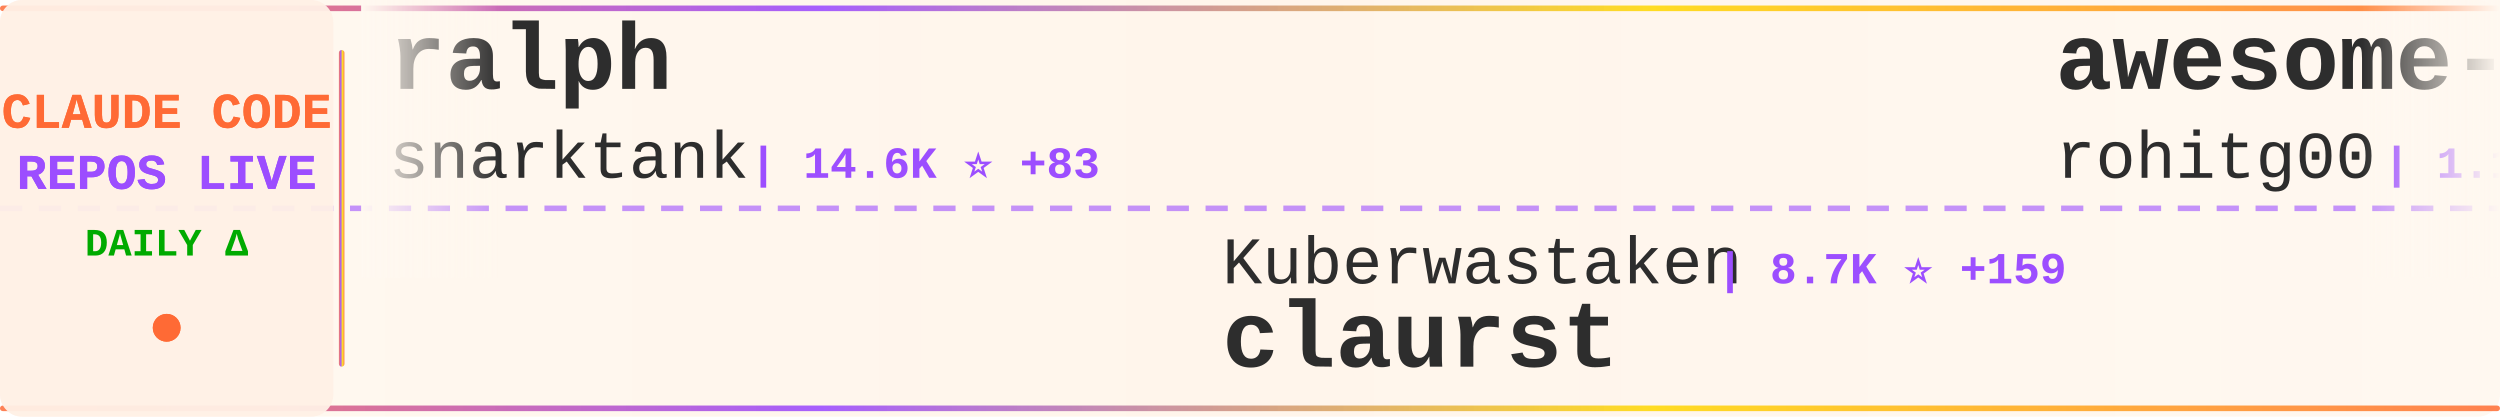
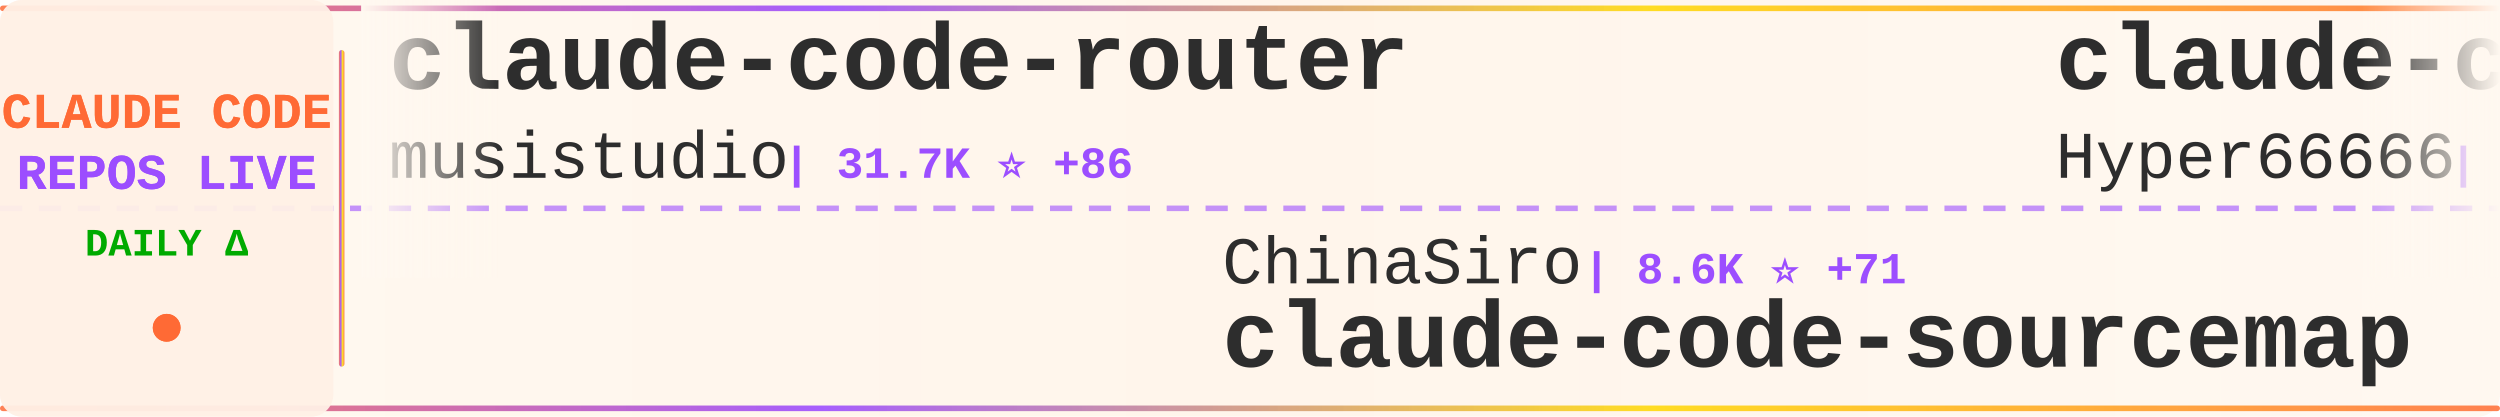
<svg xmlns="http://www.w3.org/2000/svg" width="900" height="150">
  <defs>
    <linearGradient id="tickerBg" x1="0%" y1="0%" x2="100%" y2="0%">
      <stop offset="0%" style="stop-color:#fff8f0;stop-opacity:0.98" />
      <stop offset="50%" style="stop-color:#fff5eb;stop-opacity:1" />
      <stop offset="100%" style="stop-color:#fff8f0;stop-opacity:0.98" />
    </linearGradient>
    <linearGradient id="borderGrad" x1="0%" y1="0%" x2="100%" y2="0%">
      <stop offset="0%" style="stop-color:#FF6B35;stop-opacity:0.85">
        <animate attributeName="stop-opacity" values="0.85;1;0.85" dur="2s" repeatCount="indefinite" />
      </stop>
      <stop offset="33%" style="stop-color:#9C4EFF;stop-opacity:0.9">
        <animate attributeName="stop-opacity" values="0.9;1;0.9" dur="2.2s" repeatCount="indefinite" />
      </stop>
      <stop offset="66%" style="stop-color:#FFD700;stop-opacity:0.85">
        <animate attributeName="stop-opacity" values="0.85;1;0.85" dur="1.8s" repeatCount="indefinite" />
      </stop>
      <stop offset="100%" style="stop-color:#FF6B35;stop-opacity:0.85">
        <animate attributeName="stop-opacity" values="0.85;1;0.85" dur="2s" repeatCount="indefinite" />
      </stop>
    </linearGradient>
    <filter id="textGlow">
      <feGaussianBlur stdDeviation="0.15" result="coloredBlur" />
      <feMerge>
        <feMergeNode in="coloredBlur" />
        <feMergeNode in="SourceGraphic" />
      </feMerge>
    </filter>
    <filter id="metricGlow">
      <feGaussianBlur stdDeviation="0.2" result="coloredBlur" />
      <feMerge>
        <feMergeNode in="coloredBlur" />
        <feMergeNode in="SourceGraphic" />
      </feMerge>
    </filter>
    <linearGradient id="leftFade" x1="0%" y1="0%" x2="100%" y2="0%">
      <stop offset="0%" style="stop-color:#fff8f0;stop-opacity:1" />
      <stop offset="100%" style="stop-color:#fff8f0;stop-opacity:0" />
    </linearGradient>
    <linearGradient id="rightFade" x1="0%" y1="0%" x2="100%" y2="0%">
      <stop offset="0%" style="stop-color:#fff8f0;stop-opacity:0" />
      <stop offset="100%" style="stop-color:#fff8f0;stop-opacity:1" />
    </linearGradient>
  </defs>
  <rect width="900" height="150" fill="url(#tickerBg)" rx="8" />
  <rect x="0" y="2" width="900" height="2" fill="url(#borderGrad)" rx="1" />
  <rect x="0" y="146" width="900" height="2" fill="url(#borderGrad)" rx="1" />
  <line x1="0" y1="75" x2="900" y2="75" stroke="#9C4EFF" stroke-width="2" stroke-dasharray="8 6" opacity="0.6" />
  <rect x="0" y="0" width="120" height="150" fill="#fff0e6" opacity="0.95" rx="8" />
  <text x="60" y="46" font-family="'Courier New', monospace" font-size="18" font-weight="bold" fill="#FF6B35" text-anchor="middle" filter="url(#textGlow)">
    CLAUDE CODE
  </text>
  <text x="60" y="68" font-family="'Courier New', monospace" font-size="18" font-weight="bold" fill="#9C4EFF" text-anchor="middle" filter="url(#textGlow)">
    REPOS LIVE
  </text>
  <text x="60" y="92" font-family="'Courier New', monospace" font-size="14" font-weight="bold" fill="#00aa00" text-anchor="middle">
    DAILY Δ
  </text>
  <circle cx="60" cy="118" r="5" fill="#FF6B35" filter="url(#metricGlow)">
    <animate attributeName="r" values="4;6;4" dur="1.5s" repeatCount="indefinite" />
    <animate attributeName="opacity" values="0.6;1;0.6" dur="1.5s" repeatCount="indefinite" />
  </circle>
  <rect x="122" y="18" width="2" height="114" fill="url(#borderGrad)" rx="1" />
  <clipPath id="tickerClip">
    <rect x="130" y="0" width="770" height="150" />
  </clipPath>
  <g clip-path="url(#tickerClip)">
    <g id="tickerItems">
      <animateTransform attributeName="transform" attributeType="XML" type="translate" from="0 0" to="-3000 0" dur="54s" repeatCount="indefinite" />
      <g transform="translate(0, 0)">
-         <text x="140" y="32" font-family="'Courier New', monospace" font-size="34" font-weight="bold" fill="#2d2d2d">ralph</text>
-         <text x="140" y="64" font-family="'Courier New', monospace" font-size="24" font-weight="normal" fill="#2d2d2d" opacity="1.0">snarktank</text>
-         <text x="270" y="64" font-family="'Courier New', monospace" font-size="16" font-weight="bold" fill="#9C4EFF"> | 14.6K ⭐ +83</text>
+         <text x="140" y="32" font-family="'Courier New', monospace" font-size="34" font-weight="bold" fill="#2d2d2d">claude-code-router</text>
+         <text x="140" y="64" font-family="'Courier New', monospace" font-size="24" font-weight="normal" fill="#2d2d2d" opacity="1.0">musistudio</text>
+         <text x="282" y="64" font-family="'Courier New', monospace" font-size="16" font-weight="bold" fill="#9C4EFF"> | 31.7K ⭐ +86</text>
      </g>
      <g transform="translate(300, 0)">
-         <text x="140" y="102" font-family="'Courier New', monospace" font-size="24" font-weight="normal" fill="#2d2d2d" opacity="1.0">Kuberwastaken</text>
-         <text x="318" y="102" font-family="'Courier New', monospace" font-size="16" font-weight="bold" fill="#9C4EFF"> | 8.7K ⭐ +159</text>
-         <text x="140" y="132" font-family="'Courier New', monospace" font-size="34" font-weight="bold" fill="#2d2d2d">claurst</text>
+         <text x="140" y="102" font-family="'Courier New', monospace" font-size="24" font-weight="normal" fill="#2d2d2d" opacity="1.0">ChinaSiro</text>
+         <text x="270" y="102" font-family="'Courier New', monospace" font-size="16" font-weight="bold" fill="#9C4EFF"> | 8.6K ⭐ +71</text>
+         <text x="140" y="132" font-family="'Courier New', monospace" font-size="34" font-weight="bold" fill="#2d2d2d">claude-code-sourcemap</text>
      </g>
      <g transform="translate(600, 0)">
-         <text x="140" y="32" font-family="'Courier New', monospace" font-size="34" font-weight="bold" fill="#2d2d2d">awesome-claude-code-tool...</text>
-         <text x="140" y="64" font-family="'Courier New', monospace" font-size="24" font-weight="normal" fill="#2d2d2d" opacity="1.0">rohitg00</text>
-         <text x="258" y="64" font-family="'Courier New', monospace" font-size="16" font-weight="bold" fill="#9C4EFF"> | 1.1K ⭐ +22</text>
+         <text x="140" y="32" font-family="'Courier New', monospace" font-size="34" font-weight="bold" fill="#2d2d2d">claude-code-sourcemap</text>
+         <text x="140" y="64" font-family="'Courier New', monospace" font-size="24" font-weight="normal" fill="#2d2d2d" opacity="1.0">Hyper66666</text>
+         <text x="282" y="64" font-family="'Courier New', monospace" font-size="16" font-weight="bold" fill="#9C4EFF"> | 200 ⭐</text>
      </g>
      <g transform="translate(900, 0)">
-         <text x="140" y="102" font-family="'Courier New', monospace" font-size="24" font-weight="normal" fill="#2d2d2d" opacity="1.0">Onewon</text>
-         <text x="234" y="102" font-family="'Courier New', monospace" font-size="16" font-weight="bold" fill="#9C4EFF"> | 167 ⭐ +2</text>
+         <text x="140" y="102" font-family="'Courier New', monospace" font-size="24" font-weight="normal" fill="#2d2d2d" opacity="1.0">chiragjoshi12</text>
+         <text x="318" y="102" font-family="'Courier New', monospace" font-size="16" font-weight="bold" fill="#9C4EFF"> | 180 ⭐ +4</text>
        <text x="140" y="132" font-family="'Courier New', monospace" font-size="34" font-weight="bold" fill="#2d2d2d">claude-code</text>
      </g>
      <g transform="translate(1200, 0)">
-         <text x="140" y="32" font-family="'Courier New', monospace" font-size="34" font-weight="bold" fill="#2d2d2d">claude-code-workflows</text>
-         <text x="140" y="64" font-family="'Courier New', monospace" font-size="24" font-weight="normal" fill="#2d2d2d" opacity="1.0">OneRedOak</text>
-         <text x="270" y="64" font-family="'Courier New', monospace" font-size="16" font-weight="bold" fill="#9C4EFF"> | 3.8K ⭐ +4</text>
+         <text x="140" y="32" font-family="'Courier New', monospace" font-size="34" font-weight="bold" fill="#2d2d2d">claude-code-security-rev...</text>
+         <text x="140" y="64" font-family="'Courier New', monospace" font-size="24" font-weight="normal" fill="#2d2d2d" opacity="1.0">anthropics</text>
+         <text x="282" y="64" font-family="'Courier New', monospace" font-size="16" font-weight="bold" fill="#9C4EFF"> | 4.2K ⭐ +14</text>
      </g>
      <g transform="translate(1500, 0)">
-         <text x="140" y="102" font-family="'Courier New', monospace" font-size="24" font-weight="normal" fill="#2d2d2d" opacity="1.0">garrytan</text>
-         <text x="258" y="102" font-family="'Courier New', monospace" font-size="16" font-weight="bold" fill="#9C4EFF"> | 66.5K ⭐ +1.0K</text>
-         <text x="140" y="132" font-family="'Courier New', monospace" font-size="34" font-weight="bold" fill="#2d2d2d">gstack</text>
+         <text x="140" y="102" font-family="'Courier New', monospace" font-size="24" font-weight="normal" fill="#2d2d2d" opacity="1.0">fuergaosi233</text>
+         <text x="306" y="102" font-family="'Courier New', monospace" font-size="16" font-weight="bold" fill="#9C4EFF"> | 2.4K ⭐ +9</text>
+         <text x="140" y="132" font-family="'Courier New', monospace" font-size="34" font-weight="bold" fill="#2d2d2d">claude-code-proxy</text>
      </g>
      <g transform="translate(1800, 0)">
+         <text x="140" y="32" font-family="'Courier New', monospace" font-size="34" font-weight="bold" fill="#2d2d2d">claude-code-spec-workflo...</text>
+         <text x="140" y="64" font-family="'Courier New', monospace" font-size="24" font-weight="normal" fill="#2d2d2d" opacity="1.0">Pimzino</text>
+         <text x="246" y="64" font-family="'Courier New', monospace" font-size="16" font-weight="bold" fill="#9C4EFF"> | 3.6K ⭐ +7</text>
+       </g>
+       <g transform="translate(2100, 0)">
+         <text x="140" y="102" font-family="'Courier New', monospace" font-size="24" font-weight="normal" fill="#2d2d2d" opacity="1.0">Onewon</text>
+         <text x="234" y="102" font-family="'Courier New', monospace" font-size="16" font-weight="bold" fill="#9C4EFF"> | 170 ⭐ +5</text>
+         <text x="140" y="132" font-family="'Courier New', monospace" font-size="34" font-weight="bold" fill="#2d2d2d">claude-code</text>
+       </g>
+       <g transform="translate(2400, 0)">
+         <text x="140" y="32" font-family="'Courier New', monospace" font-size="34" font-weight="bold" fill="#2d2d2d">claude-code-tudou</text>
+         <text x="140" y="64" font-family="'Courier New', monospace" font-size="24" font-weight="normal" fill="#2d2d2d" opacity="1.0">AICoderTudou</text>
+         <text x="306" y="64" font-family="'Courier New', monospace" font-size="16" font-weight="bold" fill="#9C4EFF"> | 439 ⭐ +9</text>
+       </g>
+       <g transform="translate(2700, 0)">
+         <text x="140" y="102" font-family="'Courier New', monospace" font-size="24" font-weight="normal" fill="#2d2d2d" opacity="1.0">yasasbanukaofficial</text>
+         <text x="390" y="102" font-family="'Courier New', monospace" font-size="16" font-weight="bold" fill="#9C4EFF"> | 1.9K ⭐ +143</text>
+         <text x="140" y="132" font-family="'Courier New', monospace" font-size="34" font-weight="bold" fill="#2d2d2d">claude-code</text>
+       </g>
+       <g transform="translate(3000, 0)">
+         <text x="140" y="32" font-family="'Courier New', monospace" font-size="34" font-weight="bold" fill="#2d2d2d">claude-code-router</text>
+         <text x="140" y="64" font-family="'Courier New', monospace" font-size="24" font-weight="normal" fill="#2d2d2d" opacity="1.0">musistudio</text>
+         <text x="282" y="64" font-family="'Courier New', monospace" font-size="16" font-weight="bold" fill="#9C4EFF"> | 31.7K ⭐ +86</text>
+       </g>
+       <g transform="translate(3300, 0)">
+         <text x="140" y="102" font-family="'Courier New', monospace" font-size="24" font-weight="normal" fill="#2d2d2d" opacity="1.0">ChinaSiro</text>
+         <text x="270" y="102" font-family="'Courier New', monospace" font-size="16" font-weight="bold" fill="#9C4EFF"> | 8.6K ⭐ +71</text>
+         <text x="140" y="132" font-family="'Courier New', monospace" font-size="34" font-weight="bold" fill="#2d2d2d">claude-code-sourcemap</text>
+       </g>
+       <g transform="translate(3600, 0)">
        <text x="140" y="32" font-family="'Courier New', monospace" font-size="34" font-weight="bold" fill="#2d2d2d">claude-code-sourcemap</text>
        <text x="140" y="64" font-family="'Courier New', monospace" font-size="24" font-weight="normal" fill="#2d2d2d" opacity="1.0">Hyper66666</text>
-         <text x="282" y="64" font-family="'Courier New', monospace" font-size="16" font-weight="bold" fill="#9C4EFF"> | 200 ⭐ +1</text>
-       </g>
-       <g transform="translate(2100, 0)">
-         <text x="140" y="102" font-family="'Courier New', monospace" font-size="24" font-weight="normal" fill="#2d2d2d" opacity="1.0">ponponon</text>
-         <text x="258" y="102" font-family="'Courier New', monospace" font-size="16" font-weight="bold" fill="#9C4EFF"> | 2.1K ⭐ +23</text>
-         <text x="140" y="132" font-family="'Courier New', monospace" font-size="34" font-weight="bold" fill="#2d2d2d">claude_code_src</text>
-       </g>
-       <g transform="translate(2400, 0)">
-         <text x="140" y="32" font-family="'Courier New', monospace" font-size="34" font-weight="bold" fill="#2d2d2d">claude-code-rev</text>
-         <text x="140" y="64" font-family="'Courier New', monospace" font-size="24" font-weight="normal" fill="#2d2d2d" opacity="1.0">oboard</text>
-         <text x="234" y="64" font-family="'Courier New', monospace" font-size="16" font-weight="bold" fill="#9C4EFF"> | 2.8K ⭐ +43</text>
-       </g>
-       <g transform="translate(2700, 0)">
-         <text x="140" y="102" font-family="'Courier New', monospace" font-size="24" font-weight="normal" fill="#2d2d2d" opacity="1.0">Donchitos</text>
-         <text x="270" y="102" font-family="'Courier New', monospace" font-size="16" font-weight="bold" fill="#9C4EFF"> | 8.3K ⭐ +94</text>
-         <text x="140" y="132" font-family="'Courier New', monospace" font-size="34" font-weight="bold" fill="#2d2d2d">Claude-Code-Game-Studios</text>
-       </g>
-       <g transform="translate(3000, 0)">
-         <text x="140" y="32" font-family="'Courier New', monospace" font-size="34" font-weight="bold" fill="#2d2d2d">ralph</text>
-         <text x="140" y="64" font-family="'Courier New', monospace" font-size="24" font-weight="normal" fill="#2d2d2d" opacity="1.0">snarktank</text>
-         <text x="270" y="64" font-family="'Courier New', monospace" font-size="16" font-weight="bold" fill="#9C4EFF"> | 14.6K ⭐ +83</text>
-       </g>
-       <g transform="translate(3300, 0)">
-         <text x="140" y="102" font-family="'Courier New', monospace" font-size="24" font-weight="normal" fill="#2d2d2d" opacity="1.0">Kuberwastaken</text>
-         <text x="318" y="102" font-family="'Courier New', monospace" font-size="16" font-weight="bold" fill="#9C4EFF"> | 8.7K ⭐ +159</text>
-         <text x="140" y="132" font-family="'Courier New', monospace" font-size="34" font-weight="bold" fill="#2d2d2d">claurst</text>
-       </g>
-       <g transform="translate(3600, 0)">
-         <text x="140" y="32" font-family="'Courier New', monospace" font-size="34" font-weight="bold" fill="#2d2d2d">awesome-claude-code-tool...</text>
-         <text x="140" y="64" font-family="'Courier New', monospace" font-size="24" font-weight="normal" fill="#2d2d2d" opacity="1.0">rohitg00</text>
-         <text x="258" y="64" font-family="'Courier New', monospace" font-size="16" font-weight="bold" fill="#9C4EFF"> | 1.1K ⭐ +22</text>
+         <text x="282" y="64" font-family="'Courier New', monospace" font-size="16" font-weight="bold" fill="#9C4EFF"> | 200 ⭐</text>
      </g>
      <g transform="translate(3900, 0)">
-         <text x="140" y="102" font-family="'Courier New', monospace" font-size="24" font-weight="normal" fill="#2d2d2d" opacity="1.0">Onewon</text>
-         <text x="234" y="102" font-family="'Courier New', monospace" font-size="16" font-weight="bold" fill="#9C4EFF"> | 167 ⭐ +2</text>
+         <text x="140" y="102" font-family="'Courier New', monospace" font-size="24" font-weight="normal" fill="#2d2d2d" opacity="1.0">chiragjoshi12</text>
+         <text x="318" y="102" font-family="'Courier New', monospace" font-size="16" font-weight="bold" fill="#9C4EFF"> | 180 ⭐ +4</text>
        <text x="140" y="132" font-family="'Courier New', monospace" font-size="34" font-weight="bold" fill="#2d2d2d">claude-code</text>
      </g>
    </g>
  </g>
  <rect x="130" y="0" width="50" height="100" fill="url(#leftFade)" />
  <rect x="850" y="0" width="50" height="100" fill="url(#rightFade)" />
</svg>
